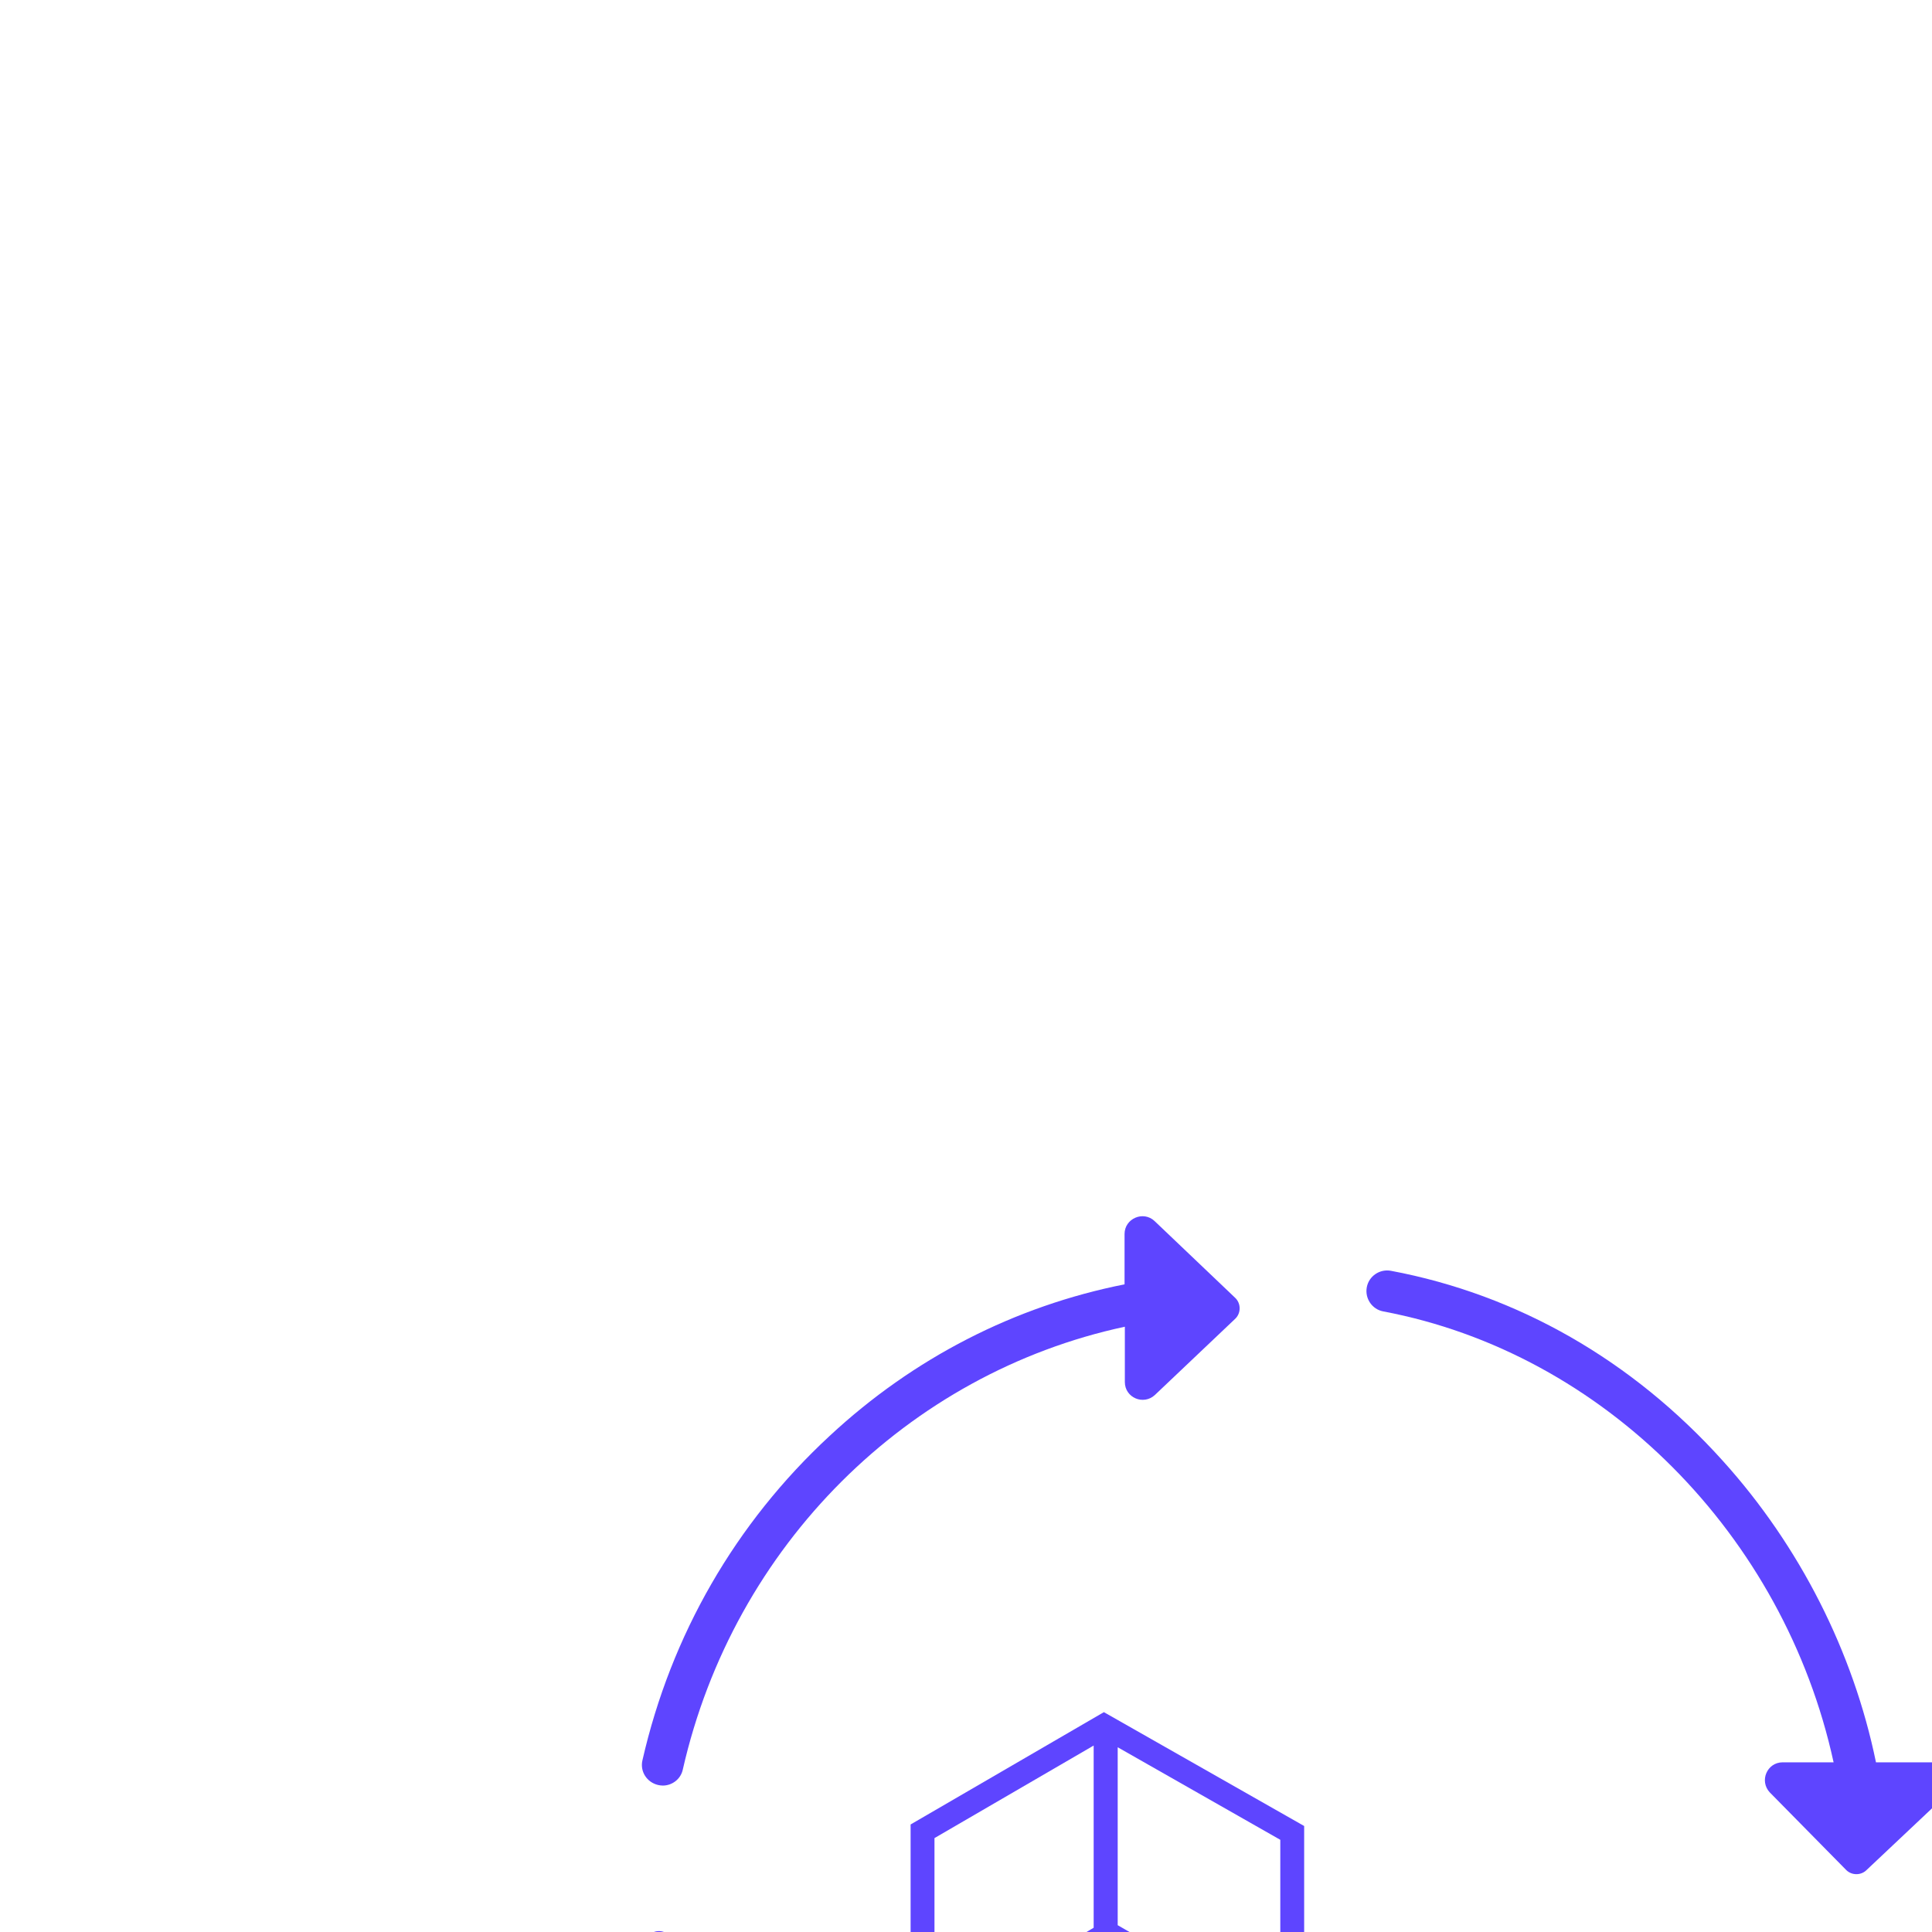
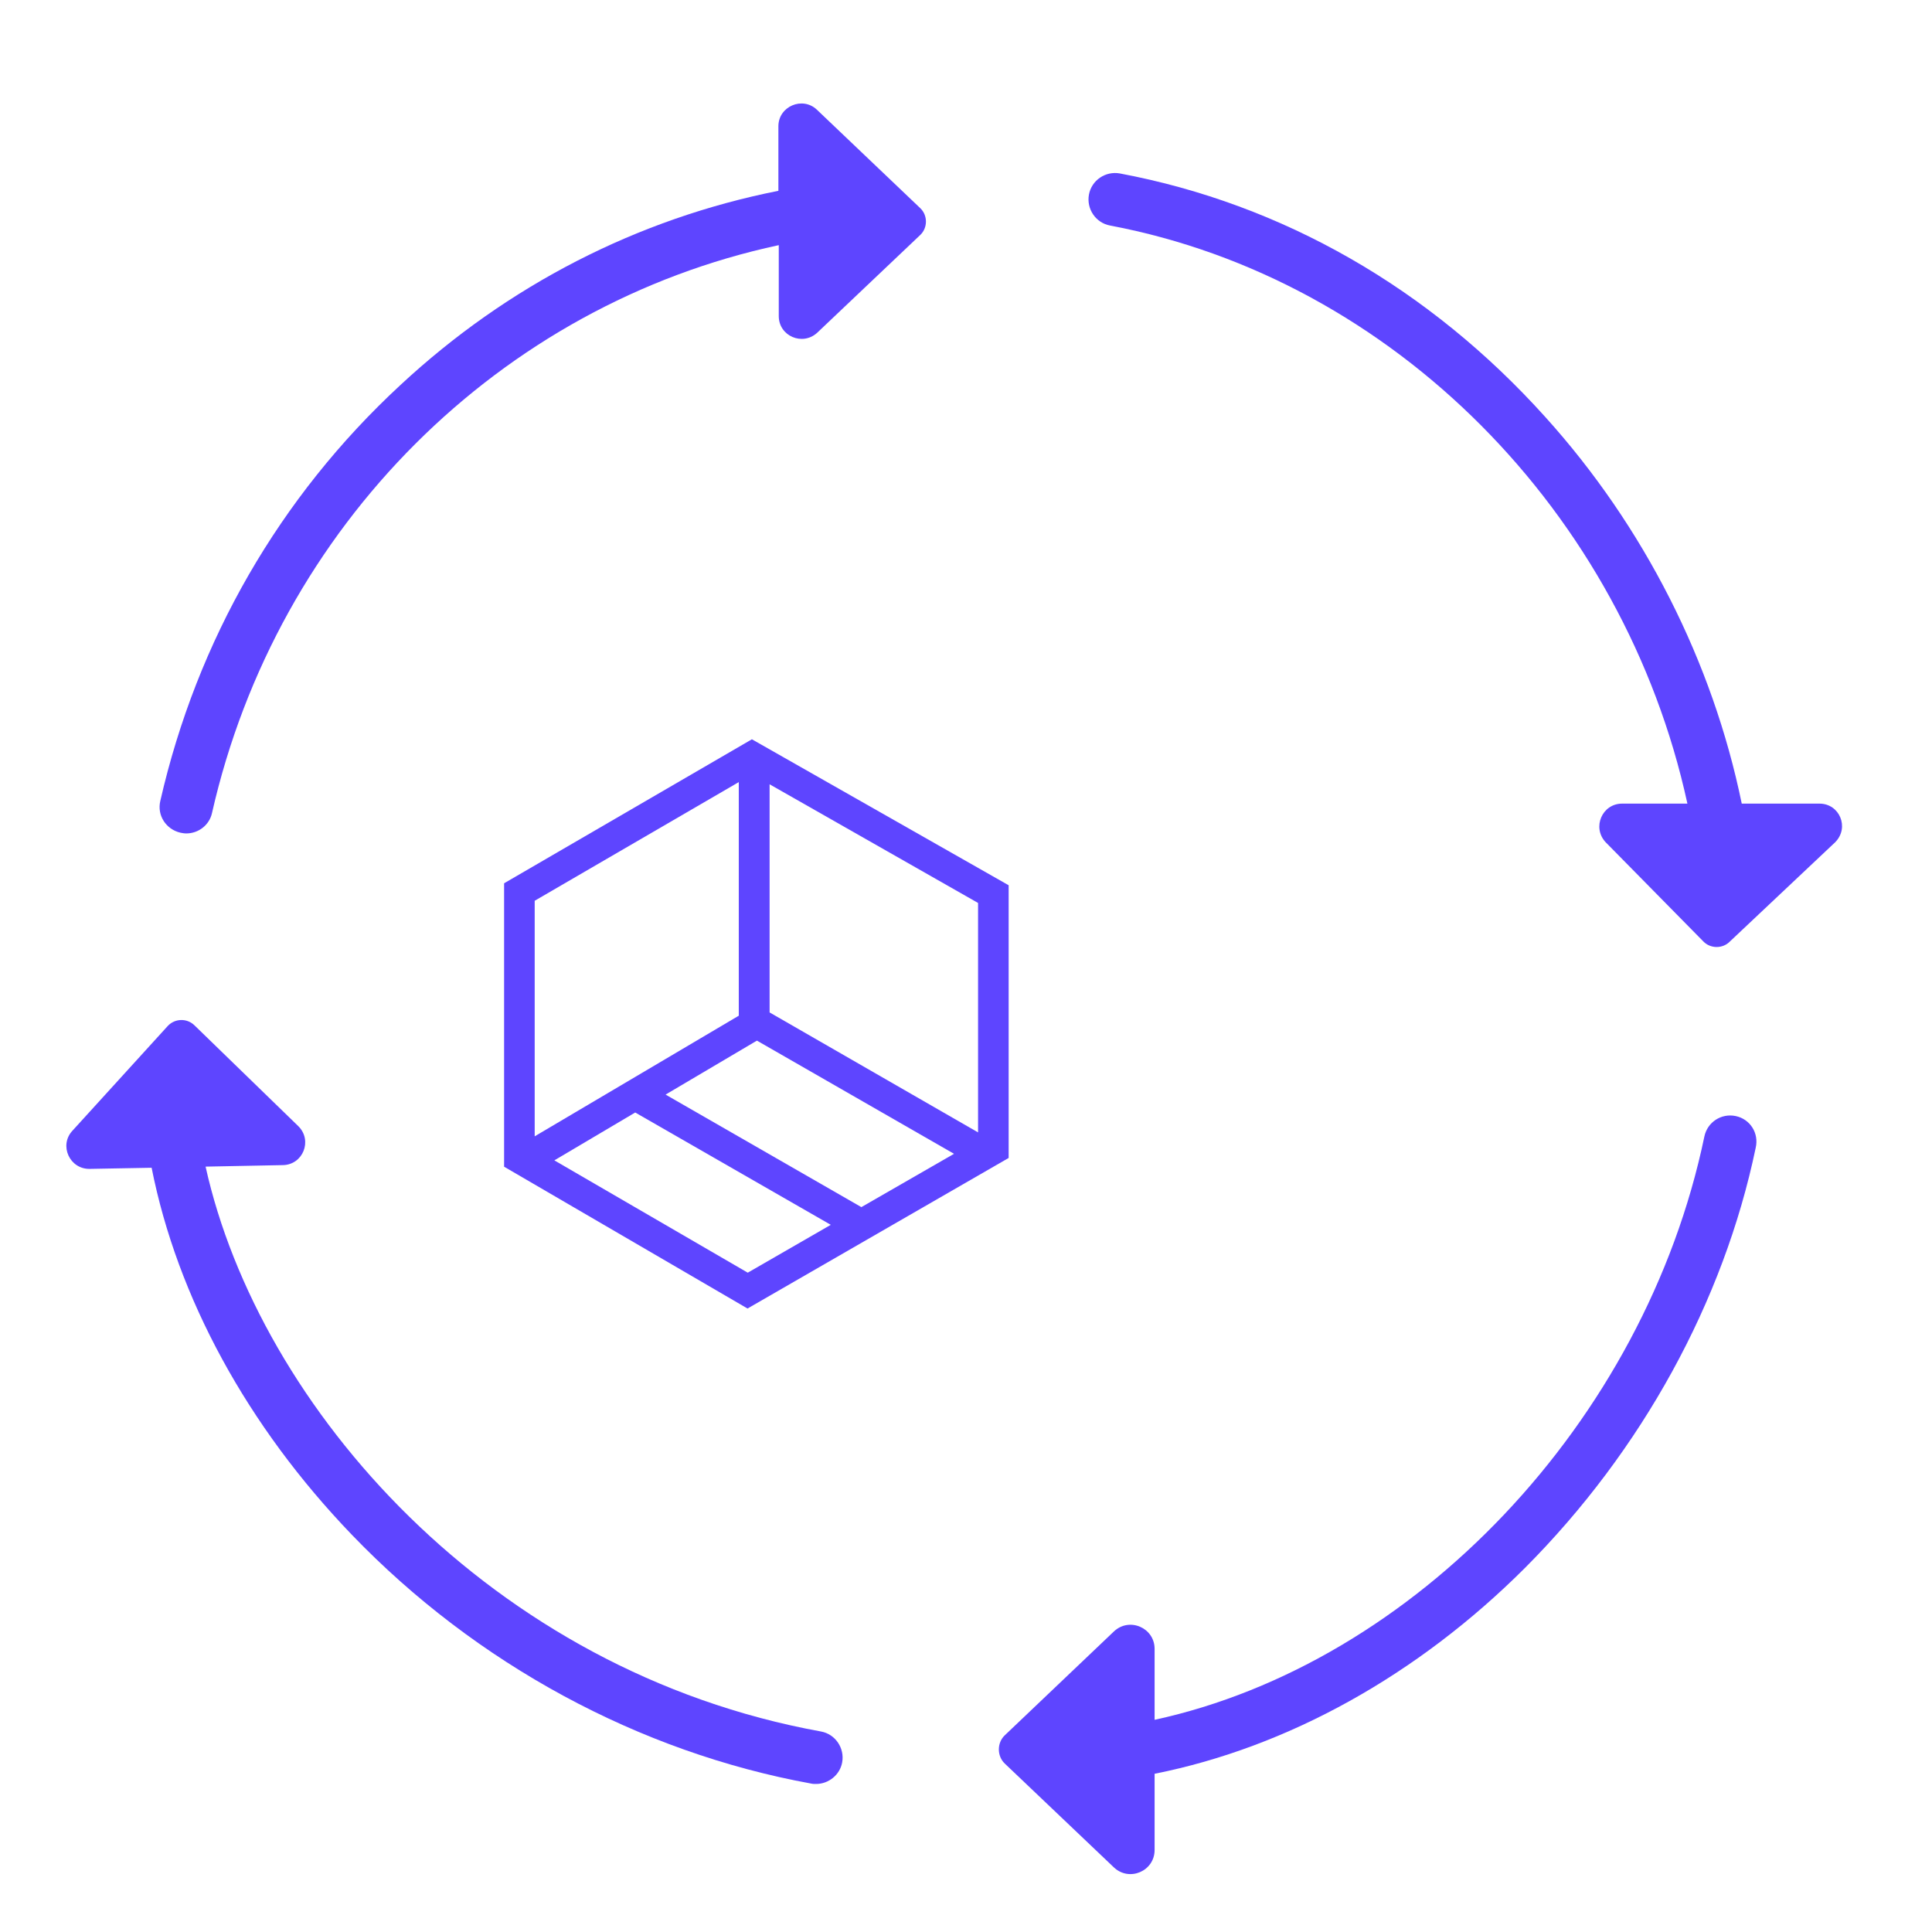
- <svg xmlns="http://www.w3.org/2000/svg" viewBox="0 0 512 512">
+ <svg xmlns="http://www.w3.org/2000/svg" viewBox="104 314 512 512">
  <style>.st0{fill:#5E45FF;}</style>
-   <g transform="translate(56, 56) scale(0.78)">
-     <path class="st0" d="m 320.481,343.067 c -3.8,-3.6 -10.2,-0.9 -10.2,4.4 v 17.1 c -37.3,7.4 -71.7,25 -100.2,51.5 -32,29.6 -53.9,67.7 -63.6,110.2 -0.9,3.8 1.5,7.5 5.3,8.4 0.5,0.1 1,0.2 1.6,0.2 3.2,0 6.1,-2.2 6.8,-5.4 17.3,-76.2 76.5,-134.7 150.2,-150.5 v 18.8 c 0,5.3 6.3,8 10.2,4.4 l 27.3,-25.9 c 2,-1.9 2,-5.2 0,-7.1 z" />
-     <path class="st0" d="m 586.181,526.967 h -20.6 c -7.7,-37.5 -25.9,-73.5 -52.1,-102.5 -30.7,-34.1 -69.6,-56.4 -112.7,-64.5 -3.8,-0.7 -7.5,1.8 -8.2,5.6 -0.7,3.8 1.8,7.5 5.6,8.2 75.1,14.2 136.2,76.1 153,153.2 h -17.3 c -5.3,0 -8,6.3 -4.4,10.2 l 25.9,26.3 c 1.9,2 5.2,2 7.1,0 l 27.9,-26.3 c 3.8,-3.9 1.1,-10.2 -4.2,-10.2 z" />
-     <path class="st0" d="m 321.581,772.867 c -87.6,-15.9 -148.9,-85.9 -163.1,-149.7 l 20.5,-0.4 c 5.3,-0.1 7.9,-6.5 4.1,-10.3 l -27.5,-26.7 c -2,-2 -5.2,-1.9 -7.1,0.1 l -25.3,27.8 c -3.6,3.9 -0.7,10.2 4.6,10.1 l 16.4,-0.3 c 6.8,34.3 25.3,68.4 53.1,97.3 32.9,34.2 76.1,57.6 121.7,65.9 0.4,0.1 0.8,0.1 1.3,0.1 3.3,0 6.3,-2.4 6.9,-5.7 0.7,-3.8 -1.8,-7.5 -5.6,-8.2 z" />
-     <path class="st0" d="m 563.981,609.767 c -3.8,-0.8 -7.5,1.6 -8.3,5.4 -15.8,75.8 -77,139.7 -145.7,154.6 v -18.8 c 0,-5.6 -6.7,-8.5 -10.8,-4.6 l -28.9,27.5 c -2.1,2 -2.1,5.5 0,7.5 l 28.9,27.5 c 4.1,3.9 10.8,1 10.8,-4.6 v -20.2 c 35.2,-7 69.7,-26.1 98.2,-54.6 30.9,-31 52.6,-70.5 61.1,-111.3 0.9,-3.9 -1.5,-7.6 -5.3,-8.4 z" />
-     <path class="st0" d="m 303.26,509.918 -65.669,38.162 v 75.108 l 64.511,37.583 69.201,-39.899 v -72.27 z m 59.936,104.178 -55.245,-31.792 v -60.457 l 55.245,31.445 z m -58.604,-24.322 52.234,29.997 -24.554,14.13 -51.886,-29.823 z m -4.806,-68.507 v 61.905 l -54.087,31.966 v -62.426 z m -48.875,100.241 21.427,-12.682 51.829,29.766 -22.005,12.682 z" />
-   </g>
+   <path class="st0" d="m 320.481,343.067 c -3.8,-3.6 -10.2,-0.9 -10.2,4.4 v 17.1 c -37.3,7.4 -71.7,25 -100.2,51.5 -32,29.6 -53.9,67.7 -63.6,110.2 -0.9,3.8 1.5,7.5 5.3,8.4 0.5,0.1 1,0.2 1.6,0.2 3.2,0 6.1,-2.2 6.8,-5.4 17.3,-76.2 76.5,-134.7 150.2,-150.5 v 18.8 c 0,5.3 6.3,8 10.2,4.4 l 27.3,-25.9 c 2,-1.9 2,-5.2 0,-7.1 z" />
+   <path class="st0" d="m 586.181,526.967 h -20.6 c -7.7,-37.5 -25.9,-73.5 -52.1,-102.5 -30.7,-34.1 -69.6,-56.4 -112.7,-64.5 -3.8,-0.7 -7.5,1.8 -8.2,5.6 -0.7,3.8 1.8,7.5 5.6,8.2 75.1,14.2 136.2,76.1 153,153.2 h -17.3 c -5.3,0 -8,6.3 -4.4,10.2 l 25.9,26.3 c 1.9,2 5.2,2 7.1,0 l 27.9,-26.3 c 3.8,-3.9 1.1,-10.2 -4.2,-10.2 z" />
+   <path class="st0" d="m 321.581,772.867 c -87.6,-15.9 -148.9,-85.9 -163.1,-149.7 l 20.5,-0.4 c 5.3,-0.1 7.9,-6.5 4.1,-10.3 l -27.5,-26.7 c -2,-2 -5.2,-1.9 -7.1,0.1 l -25.3,27.8 c -3.6,3.9 -0.7,10.2 4.6,10.1 l 16.4,-0.3 c 6.8,34.3 25.3,68.4 53.1,97.3 32.9,34.2 76.1,57.6 121.7,65.9 0.4,0.1 0.8,0.1 1.3,0.1 3.3,0 6.3,-2.4 6.9,-5.7 0.7,-3.8 -1.8,-7.5 -5.6,-8.2 z" />
+   <path class="st0" d="m 563.981,609.767 c -3.8,-0.8 -7.5,1.6 -8.3,5.4 -15.8,75.8 -77,139.7 -145.7,154.6 v -18.8 c 0,-5.6 -6.7,-8.5 -10.8,-4.6 l -28.9,27.5 c -2.1,2 -2.1,5.5 0,7.5 l 28.9,27.5 c 4.1,3.9 10.8,1 10.8,-4.6 v -20.2 c 35.2,-7 69.7,-26.1 98.2,-54.6 30.9,-31 52.6,-70.5 61.1,-111.3 0.9,-3.9 -1.5,-7.6 -5.3,-8.4 z" />
+   <path class="st0" d="m 303.26,509.918 -65.669,38.162 v 75.108 l 64.511,37.583 69.201,-39.899 v -72.27 z m 59.936,104.178 -55.245,-31.792 v -60.457 l 55.245,31.445 z m -58.604,-24.322 52.234,29.997 -24.554,14.13 -51.886,-29.823 z m -4.806,-68.507 v 61.905 l -54.087,31.966 v -62.426 z m -48.875,100.241 21.427,-12.682 51.829,29.766 -22.005,12.682 z" />
</svg>
